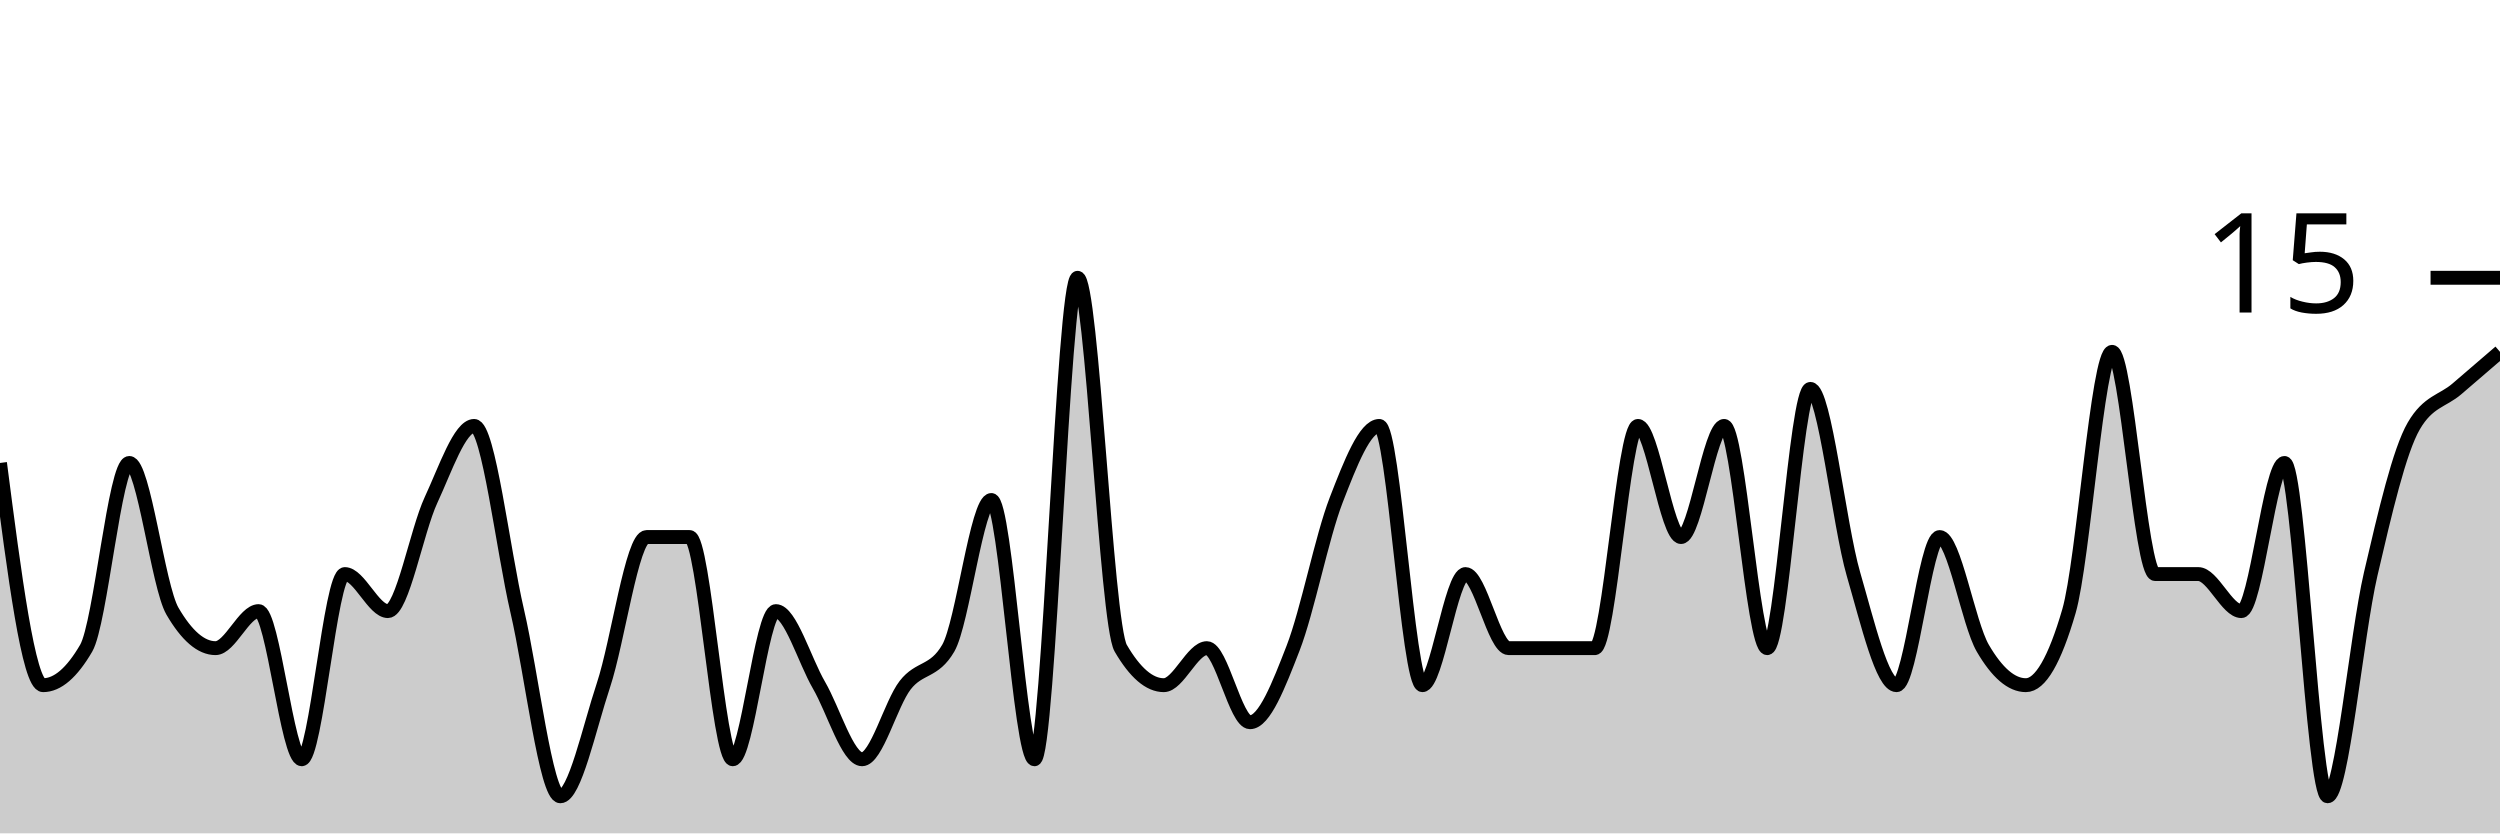
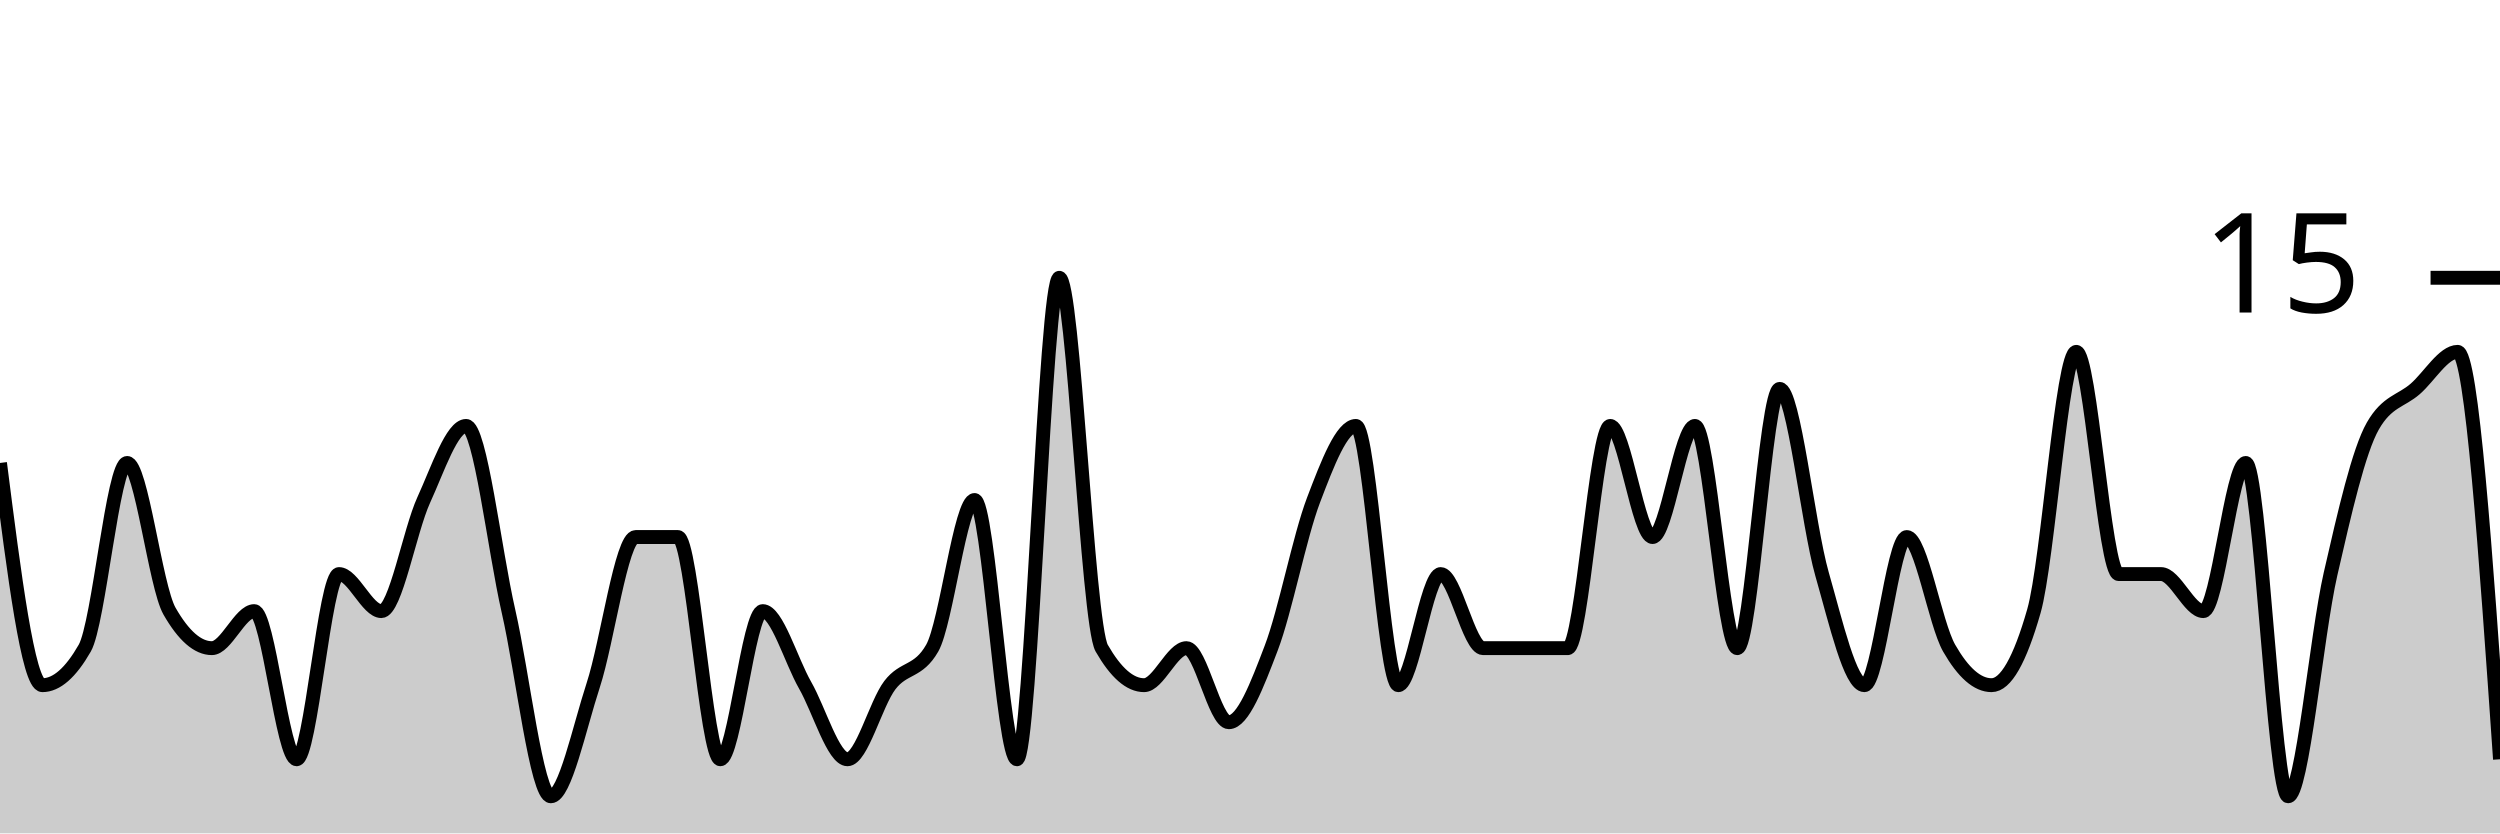
<svg xmlns="http://www.w3.org/2000/svg" viewBox="0 0 180 60">
  <g transform="translate(0,20)">
-     <path class="area" fill="rgba(0, 0, 0, 0.2)" d="M0,13.333C1.034,21.333,2.069,29.333,3.103,29.333C4.138,29.333,5.172,28.444,6.207,26.667C7.241,24.889,8.276,13.333,9.31,13.333C10.345,13.333,11.379,22.222,12.414,24C13.448,25.778,14.483,26.667,15.517,26.667C16.552,26.667,17.586,24,18.621,24C19.655,24,20.69,34.667,21.724,34.667C22.759,34.667,23.793,21.333,24.828,21.333C25.862,21.333,26.897,24,27.931,24C28.966,24,30,18.222,31.034,16C32.069,13.778,33.103,10.667,34.138,10.667C35.172,10.667,36.207,19.556,37.241,24C38.276,28.444,39.31,37.333,40.345,37.333C41.379,37.333,42.414,32.444,43.448,29.333C44.483,26.222,45.517,18.667,46.552,18.667C47.586,18.667,48.621,18.667,49.655,18.667C50.69,18.667,51.724,34.667,52.759,34.667C53.793,34.667,54.828,24,55.862,24C56.897,24,57.931,27.556,58.966,29.333C60,31.111,61.034,34.667,62.069,34.667C63.103,34.667,64.138,30.667,65.172,29.333C66.207,28,67.241,28.444,68.276,26.667C69.31,24.889,70.345,16,71.379,16C72.414,16,73.448,34.667,74.483,34.667C75.517,34.667,76.552,0,77.586,0C78.621,0,79.655,24.889,80.69,26.667C81.724,28.444,82.759,29.333,83.793,29.333C84.828,29.333,85.862,26.667,86.897,26.667C87.931,26.667,88.966,32,90,32C91.034,32,92.069,29.333,93.103,26.667C94.138,24,95.172,18.667,96.207,16C97.241,13.333,98.276,10.667,99.31,10.667C100.345,10.667,101.379,29.333,102.414,29.333C103.448,29.333,104.483,21.333,105.517,21.333C106.552,21.333,107.586,26.667,108.621,26.667C109.655,26.667,110.69,26.667,111.724,26.667C112.759,26.667,113.793,26.667,114.828,26.667C115.862,26.667,116.897,10.667,117.931,10.667C118.966,10.667,120,18.667,121.034,18.667C122.069,18.667,123.103,10.667,124.138,10.667C125.172,10.667,126.207,26.667,127.241,26.667C128.276,26.667,129.31,8,130.345,8C131.379,8,132.414,17.778,133.448,21.333C134.483,24.889,135.517,29.333,136.552,29.333C137.586,29.333,138.621,18.667,139.655,18.667C140.69,18.667,141.724,24.889,142.759,26.667C143.793,28.444,144.828,29.333,145.862,29.333C146.897,29.333,147.931,27.556,148.966,24C150,20.444,151.034,5.333,152.069,5.333C153.103,5.333,154.138,21.333,155.172,21.333C156.207,21.333,157.241,21.333,158.276,21.333C159.31,21.333,160.345,24,161.379,24C162.414,24,163.448,13.333,164.483,13.333C165.517,13.333,166.552,37.333,167.586,37.333C168.621,37.333,169.655,25.778,170.69,21.333C171.724,16.889,172.759,12.444,173.793,10.667C174.828,8.889,175.862,8.889,176.897,8C177.931,7.111,178.966,6.222,180,5.333L180,40C178.966,40,177.931,40,176.897,40C175.862,40,174.828,40,173.793,40C172.759,40,171.724,40,170.69,40C169.655,40,168.621,40,167.586,40C166.552,40,165.517,40,164.483,40C163.448,40,162.414,40,161.379,40C160.345,40,159.31,40,158.276,40C157.241,40,156.207,40,155.172,40C154.138,40,153.103,40,152.069,40C151.034,40,150,40,148.966,40C147.931,40,146.897,40,145.862,40C144.828,40,143.793,40,142.759,40C141.724,40,140.69,40,139.655,40C138.621,40,137.586,40,136.552,40C135.517,40,134.483,40,133.448,40C132.414,40,131.379,40,130.345,40C129.31,40,128.276,40,127.241,40C126.207,40,125.172,40,124.138,40C123.103,40,122.069,40,121.034,40C120,40,118.966,40,117.931,40C116.897,40,115.862,40,114.828,40C113.793,40,112.759,40,111.724,40C110.69,40,109.655,40,108.621,40C107.586,40,106.552,40,105.517,40C104.483,40,103.448,40,102.414,40C101.379,40,100.345,40,99.31,40C98.276,40,97.241,40,96.207,40C95.172,40,94.138,40,93.103,40C92.069,40,91.034,40,90,40C88.966,40,87.931,40,86.897,40C85.862,40,84.828,40,83.793,40C82.759,40,81.724,40,80.69,40C79.655,40,78.621,40,77.586,40C76.552,40,75.517,40,74.483,40C73.448,40,72.414,40,71.379,40C70.345,40,69.31,40,68.276,40C67.241,40,66.207,40,65.172,40C64.138,40,63.103,40,62.069,40C61.034,40,60,40,58.966,40C57.931,40,56.897,40,55.862,40C54.828,40,53.793,40,52.759,40C51.724,40,50.69,40,49.655,40C48.621,40,47.586,40,46.552,40C45.517,40,44.483,40,43.448,40C42.414,40,41.379,40,40.345,40C39.31,40,38.276,40,37.241,40C36.207,40,35.172,40,34.138,40C33.103,40,32.069,40,31.034,40C30,40,28.966,40,27.931,40C26.897,40,25.862,40,24.828,40C23.793,40,22.759,40,21.724,40C20.69,40,19.655,40,18.621,40C17.586,40,16.552,40,15.517,40C14.483,40,13.448,40,12.414,40C11.379,40,10.345,40,9.31,40C8.276,40,7.241,40,6.207,40C5.172,40,4.138,40,3.103,40C2.069,40,1.034,40,0,40Z" />
-     <path class="line" stroke="black" fill="none" d="M0,13.333C1.034,21.333,2.069,29.333,3.103,29.333C4.138,29.333,5.172,28.444,6.207,26.667C7.241,24.889,8.276,13.333,9.31,13.333C10.345,13.333,11.379,22.222,12.414,24C13.448,25.778,14.483,26.667,15.517,26.667C16.552,26.667,17.586,24,18.621,24C19.655,24,20.69,34.667,21.724,34.667C22.759,34.667,23.793,21.333,24.828,21.333C25.862,21.333,26.897,24,27.931,24C28.966,24,30,18.222,31.034,16C32.069,13.778,33.103,10.667,34.138,10.667C35.172,10.667,36.207,19.556,37.241,24C38.276,28.444,39.31,37.333,40.345,37.333C41.379,37.333,42.414,32.444,43.448,29.333C44.483,26.222,45.517,18.667,46.552,18.667C47.586,18.667,48.621,18.667,49.655,18.667C50.69,18.667,51.724,34.667,52.759,34.667C53.793,34.667,54.828,24,55.862,24C56.897,24,57.931,27.556,58.966,29.333C60,31.111,61.034,34.667,62.069,34.667C63.103,34.667,64.138,30.667,65.172,29.333C66.207,28,67.241,28.444,68.276,26.667C69.31,24.889,70.345,16,71.379,16C72.414,16,73.448,34.667,74.483,34.667C75.517,34.667,76.552,0,77.586,0C78.621,0,79.655,24.889,80.69,26.667C81.724,28.444,82.759,29.333,83.793,29.333C84.828,29.333,85.862,26.667,86.897,26.667C87.931,26.667,88.966,32,90,32C91.034,32,92.069,29.333,93.103,26.667C94.138,24,95.172,18.667,96.207,16C97.241,13.333,98.276,10.667,99.31,10.667C100.345,10.667,101.379,29.333,102.414,29.333C103.448,29.333,104.483,21.333,105.517,21.333C106.552,21.333,107.586,26.667,108.621,26.667C109.655,26.667,110.69,26.667,111.724,26.667C112.759,26.667,113.793,26.667,114.828,26.667C115.862,26.667,116.897,10.667,117.931,10.667C118.966,10.667,120,18.667,121.034,18.667C122.069,18.667,123.103,10.667,124.138,10.667C125.172,10.667,126.207,26.667,127.241,26.667C128.276,26.667,129.31,8,130.345,8C131.379,8,132.414,17.778,133.448,21.333C134.483,24.889,135.517,29.333,136.552,29.333C137.586,29.333,138.621,18.667,139.655,18.667C140.69,18.667,141.724,24.889,142.759,26.667C143.793,28.444,144.828,29.333,145.862,29.333C146.897,29.333,147.931,27.556,148.966,24C150,20.444,151.034,5.333,152.069,5.333C153.103,5.333,154.138,21.333,155.172,21.333C156.207,21.333,157.241,21.333,158.276,21.333C159.31,21.333,160.345,24,161.379,24C162.414,24,163.448,13.333,164.483,13.333C165.517,13.333,166.552,37.333,167.586,37.333C168.621,37.333,169.655,25.778,170.69,21.333C171.724,16.889,172.759,12.444,173.793,10.667C174.828,8.889,175.862,8.889,176.897,8C177.931,7.111,178.966,6.222,180,5.333" />
+     <path class="area" fill="rgba(0, 0, 0, 0.2)" d="M0,13.333C1.017,21.333,2.034,29.333,3.051,29.333C4.068,29.333,5.085,28.444,6.102,26.667C7.119,24.889,8.136,13.333,9.153,13.333C10.169,13.333,11.186,22.222,12.203,24C13.22,25.778,14.237,26.667,15.254,26.667C16.271,26.667,17.288,24,18.305,24C19.322,24,20.339,34.667,21.356,34.667C22.373,34.667,23.39,21.333,24.407,21.333C25.424,21.333,26.441,24,27.458,24C28.475,24,29.492,18.222,30.508,16C31.525,13.778,32.542,10.667,33.559,10.667C34.576,10.667,35.593,19.556,36.61,24C37.627,28.444,38.644,37.333,39.661,37.333C40.678,37.333,41.695,32.444,42.712,29.333C43.729,26.222,44.746,18.667,45.763,18.667C46.78,18.667,47.797,18.667,48.814,18.667C49.831,18.667,50.847,34.667,51.864,34.667C52.881,34.667,53.898,24,54.915,24C55.932,24,56.949,27.556,57.966,29.333C58.983,31.111,60,34.667,61.017,34.667C62.034,34.667,63.051,30.667,64.068,29.333C65.085,28,66.102,28.444,67.119,26.667C68.136,24.889,69.153,16,70.169,16C71.186,16,72.203,34.667,73.22,34.667C74.237,34.667,75.254,0,76.271,0C77.288,0,78.305,24.889,79.322,26.667C80.339,28.444,81.356,29.333,82.373,29.333C83.39,29.333,84.407,26.667,85.424,26.667C86.441,26.667,87.458,32,88.475,32C89.492,32,90.508,29.333,91.525,26.667C92.542,24,93.559,18.667,94.576,16C95.593,13.333,96.61,10.667,97.627,10.667C98.644,10.667,99.661,29.333,100.678,29.333C101.695,29.333,102.712,21.333,103.729,21.333C104.746,21.333,105.763,26.667,106.78,26.667C107.797,26.667,108.814,26.667,109.831,26.667C110.847,26.667,111.864,26.667,112.881,26.667C113.898,26.667,114.915,10.667,115.932,10.667C116.949,10.667,117.966,18.667,118.983,18.667C120,18.667,121.017,10.667,122.034,10.667C123.051,10.667,124.068,26.667,125.085,26.667C126.102,26.667,127.119,8,128.136,8C129.153,8,130.169,17.778,131.186,21.333C132.203,24.889,133.22,29.333,134.237,29.333C135.254,29.333,136.271,18.667,137.288,18.667C138.305,18.667,139.322,24.889,140.339,26.667C141.356,28.444,142.373,29.333,143.39,29.333C144.407,29.333,145.424,27.556,146.441,24C147.458,20.444,148.475,5.333,149.492,5.333C150.508,5.333,151.525,21.333,152.542,21.333C153.559,21.333,154.576,21.333,155.593,21.333C156.61,21.333,157.627,24,158.644,24C159.661,24,160.678,13.333,161.695,13.333C162.712,13.333,163.729,37.333,164.746,37.333C165.763,37.333,166.78,25.778,167.797,21.333C168.814,16.889,169.831,12.444,170.847,10.667C171.864,8.889,172.881,8.889,173.898,8C174.915,7.111,175.932,5.333,176.949,5.333C177.966,5.333,178.983,20,180,34.667L180,40C178.983,40,177.966,40,176.949,40C175.932,40,174.915,40,173.898,40C172.881,40,171.864,40,170.847,40C169.831,40,168.814,40,167.797,40C166.78,40,165.763,40,164.746,40C163.729,40,162.712,40,161.695,40C160.678,40,159.661,40,158.644,40C157.627,40,156.61,40,155.593,40C154.576,40,153.559,40,152.542,40C151.525,40,150.508,40,149.492,40C148.475,40,147.458,40,146.441,40C145.424,40,144.407,40,143.39,40C142.373,40,141.356,40,140.339,40C139.322,40,138.305,40,137.288,40C136.271,40,135.254,40,134.237,40C133.22,40,132.203,40,131.186,40C130.169,40,129.153,40,128.136,40C127.119,40,126.102,40,125.085,40C124.068,40,123.051,40,122.034,40C121.017,40,120,40,118.983,40C117.966,40,116.949,40,115.932,40C114.915,40,113.898,40,112.881,40C111.864,40,110.847,40,109.831,40C108.814,40,107.797,40,106.78,40C105.763,40,104.746,40,103.729,40C102.712,40,101.695,40,100.678,40C99.661,40,98.644,40,97.627,40C96.61,40,95.593,40,94.576,40C93.559,40,92.542,40,91.525,40C90.508,40,89.492,40,88.475,40C87.458,40,86.441,40,85.424,40C84.407,40,83.39,40,82.373,40C81.356,40,80.339,40,79.322,40C78.305,40,77.288,40,76.271,40C75.254,40,74.237,40,73.22,40C72.203,40,71.186,40,70.169,40C69.153,40,68.136,40,67.119,40C66.102,40,65.085,40,64.068,40C63.051,40,62.034,40,61.017,40C60,40,58.983,40,57.966,40C56.949,40,55.932,40,54.915,40C53.898,40,52.881,40,51.864,40C50.847,40,49.831,40,48.814,40C47.797,40,46.78,40,45.763,40C44.746,40,43.729,40,42.712,40C41.695,40,40.678,40,39.661,40C38.644,40,37.627,40,36.61,40C35.593,40,34.576,40,33.559,40C32.542,40,31.525,40,30.508,40C29.492,40,28.475,40,27.458,40C26.441,40,25.424,40,24.407,40C23.39,40,22.373,40,21.356,40C20.339,40,19.322,40,18.305,40C17.288,40,16.271,40,15.254,40C14.237,40,13.22,40,12.203,40C11.186,40,10.169,40,9.153,40C8.136,40,7.119,40,6.102,40C5.085,40,4.068,40,3.051,40C2.034,40,1.017,40,0,40Z" />
+     <path class="line" stroke="black" fill="none" d="M0,13.333C1.017,21.333,2.034,29.333,3.051,29.333C4.068,29.333,5.085,28.444,6.102,26.667C7.119,24.889,8.136,13.333,9.153,13.333C10.169,13.333,11.186,22.222,12.203,24C13.22,25.778,14.237,26.667,15.254,26.667C16.271,26.667,17.288,24,18.305,24C19.322,24,20.339,34.667,21.356,34.667C22.373,34.667,23.39,21.333,24.407,21.333C25.424,21.333,26.441,24,27.458,24C28.475,24,29.492,18.222,30.508,16C31.525,13.778,32.542,10.667,33.559,10.667C34.576,10.667,35.593,19.556,36.61,24C37.627,28.444,38.644,37.333,39.661,37.333C40.678,37.333,41.695,32.444,42.712,29.333C43.729,26.222,44.746,18.667,45.763,18.667C46.78,18.667,47.797,18.667,48.814,18.667C49.831,18.667,50.847,34.667,51.864,34.667C52.881,34.667,53.898,24,54.915,24C55.932,24,56.949,27.556,57.966,29.333C58.983,31.111,60,34.667,61.017,34.667C62.034,34.667,63.051,30.667,64.068,29.333C65.085,28,66.102,28.444,67.119,26.667C68.136,24.889,69.153,16,70.169,16C71.186,16,72.203,34.667,73.22,34.667C74.237,34.667,75.254,0,76.271,0C77.288,0,78.305,24.889,79.322,26.667C80.339,28.444,81.356,29.333,82.373,29.333C83.39,29.333,84.407,26.667,85.424,26.667C86.441,26.667,87.458,32,88.475,32C89.492,32,90.508,29.333,91.525,26.667C92.542,24,93.559,18.667,94.576,16C95.593,13.333,96.61,10.667,97.627,10.667C98.644,10.667,99.661,29.333,100.678,29.333C101.695,29.333,102.712,21.333,103.729,21.333C104.746,21.333,105.763,26.667,106.78,26.667C107.797,26.667,108.814,26.667,109.831,26.667C110.847,26.667,111.864,26.667,112.881,26.667C113.898,26.667,114.915,10.667,115.932,10.667C116.949,10.667,117.966,18.667,118.983,18.667C120,18.667,121.017,10.667,122.034,10.667C123.051,10.667,124.068,26.667,125.085,26.667C126.102,26.667,127.119,8,128.136,8C129.153,8,130.169,17.778,131.186,21.333C132.203,24.889,133.22,29.333,134.237,29.333C135.254,29.333,136.271,18.667,137.288,18.667C138.305,18.667,139.322,24.889,140.339,26.667C141.356,28.444,142.373,29.333,143.39,29.333C144.407,29.333,145.424,27.556,146.441,24C147.458,20.444,148.475,5.333,149.492,5.333C150.508,5.333,151.525,21.333,152.542,21.333C153.559,21.333,154.576,21.333,155.593,21.333C156.61,21.333,157.627,24,158.644,24C159.661,24,160.678,13.333,161.695,13.333C162.712,13.333,163.729,37.333,164.746,37.333C165.763,37.333,166.78,25.778,167.797,21.333C168.814,16.889,169.831,12.444,170.847,10.667C171.864,8.889,172.881,8.889,173.898,8C174.915,7.111,175.932,5.333,176.949,5.333C177.966,5.333,178.983,20,180,34.667" />
    <path class="axis-ceiling" stroke-width="1" stroke="black" fill="none" d="M175,0L180,0" />
    <text class="axis-ceiling-label" font-family="sans-serif" text-anchor="end" font-size="10px" x="170" y="2.5">15</text>
  </g>
</svg>
